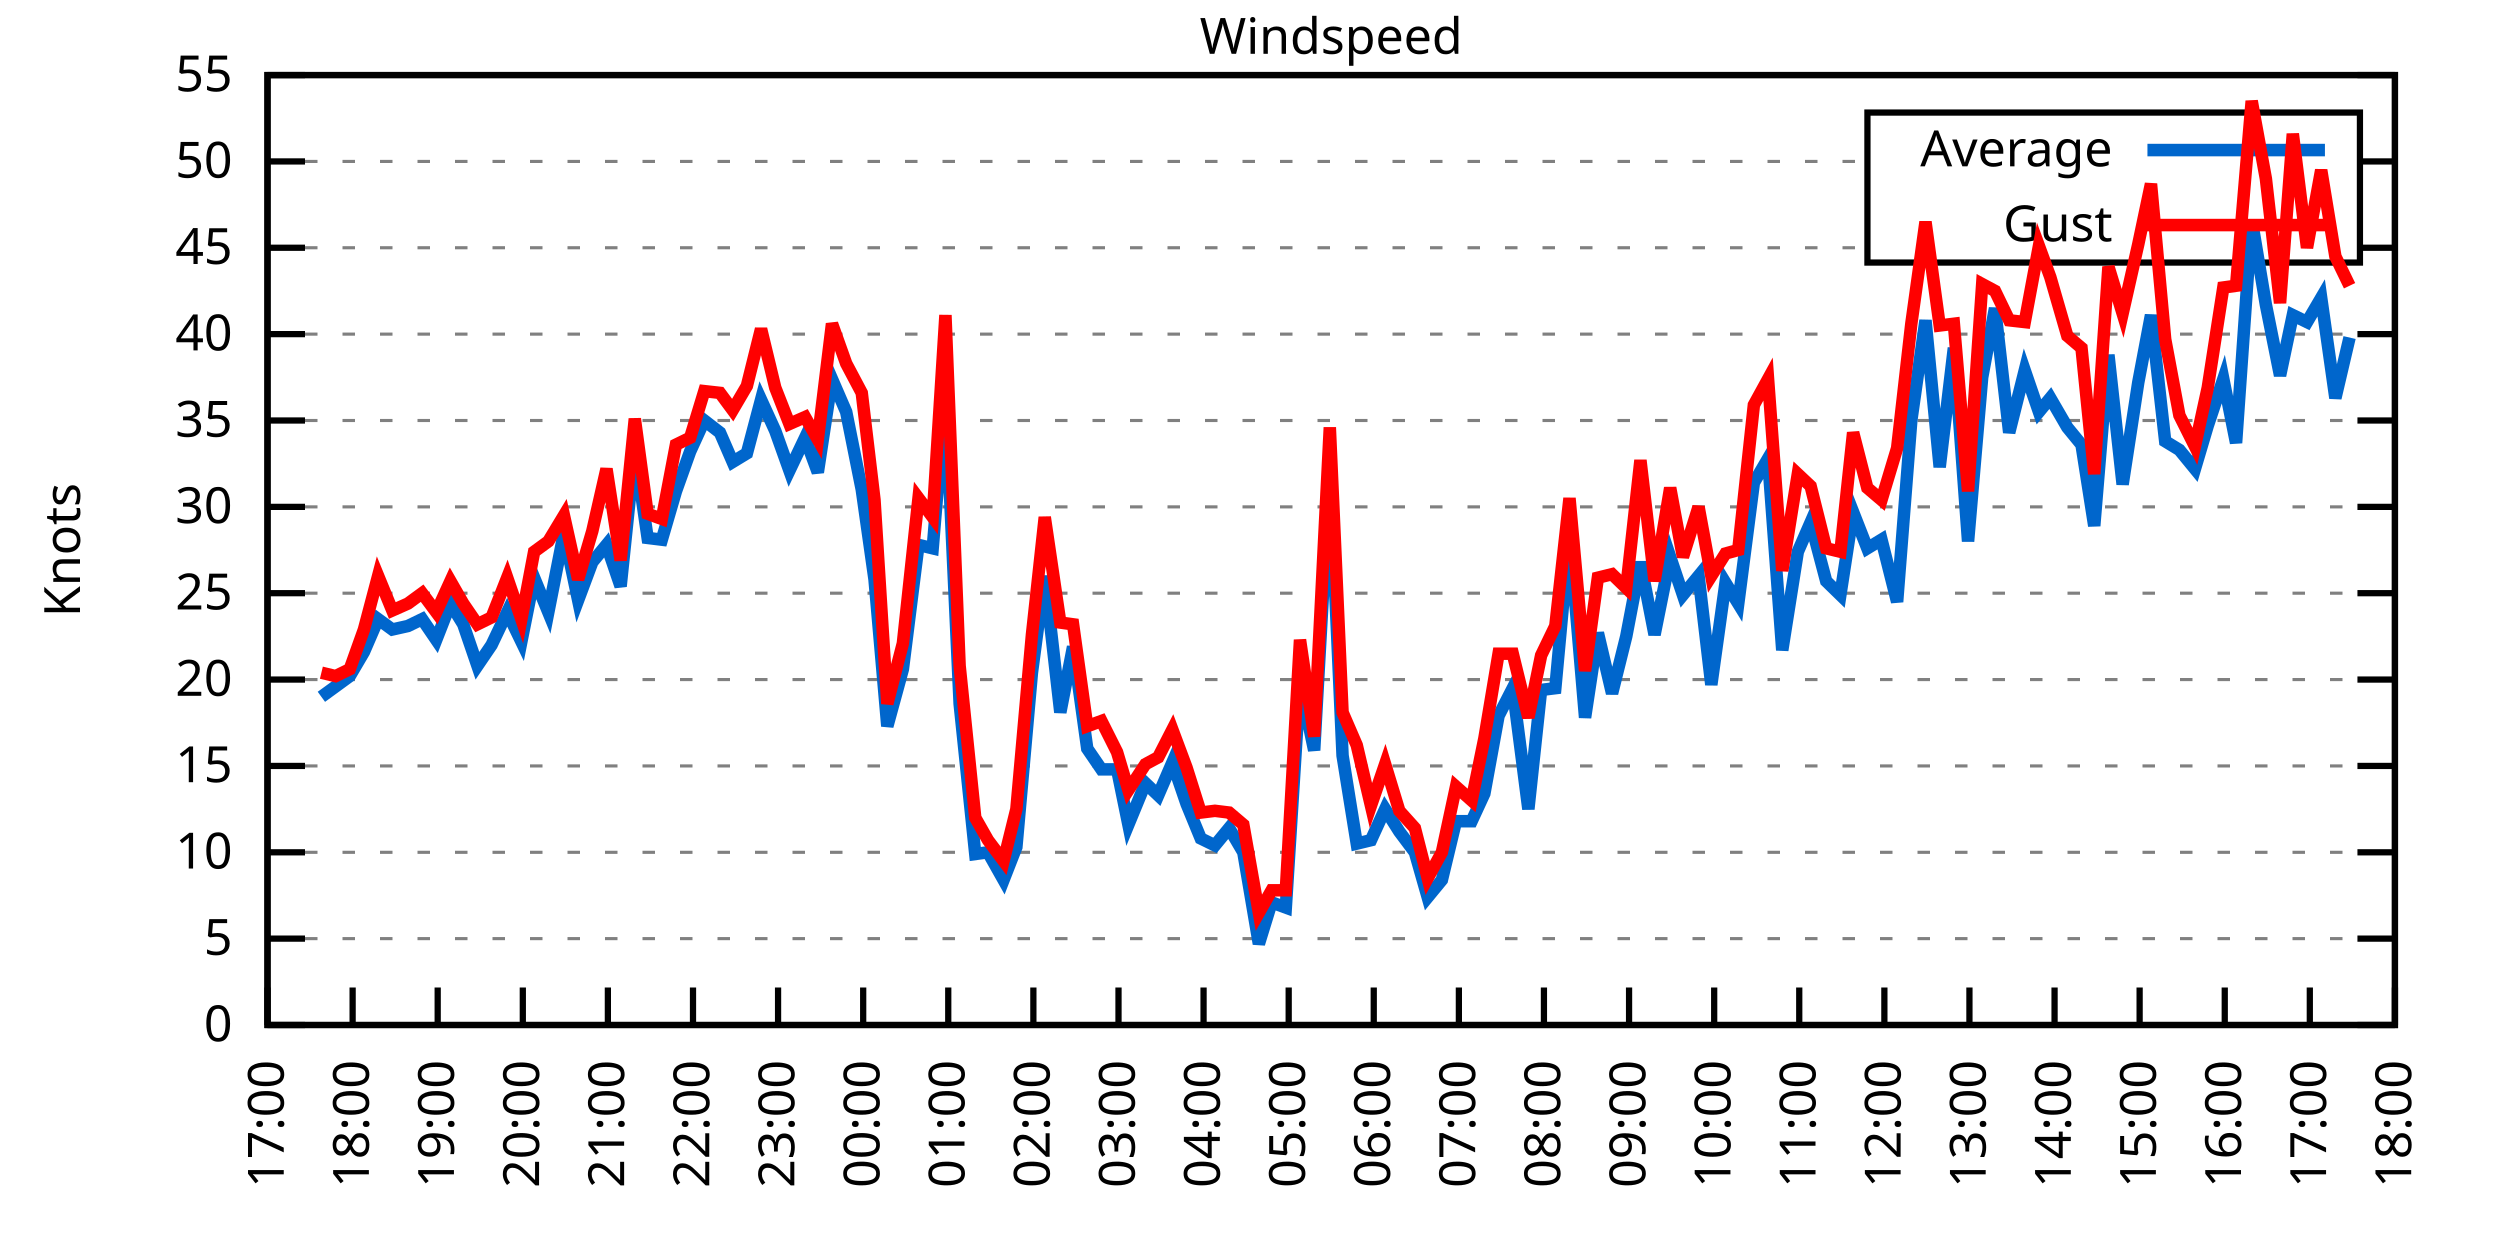
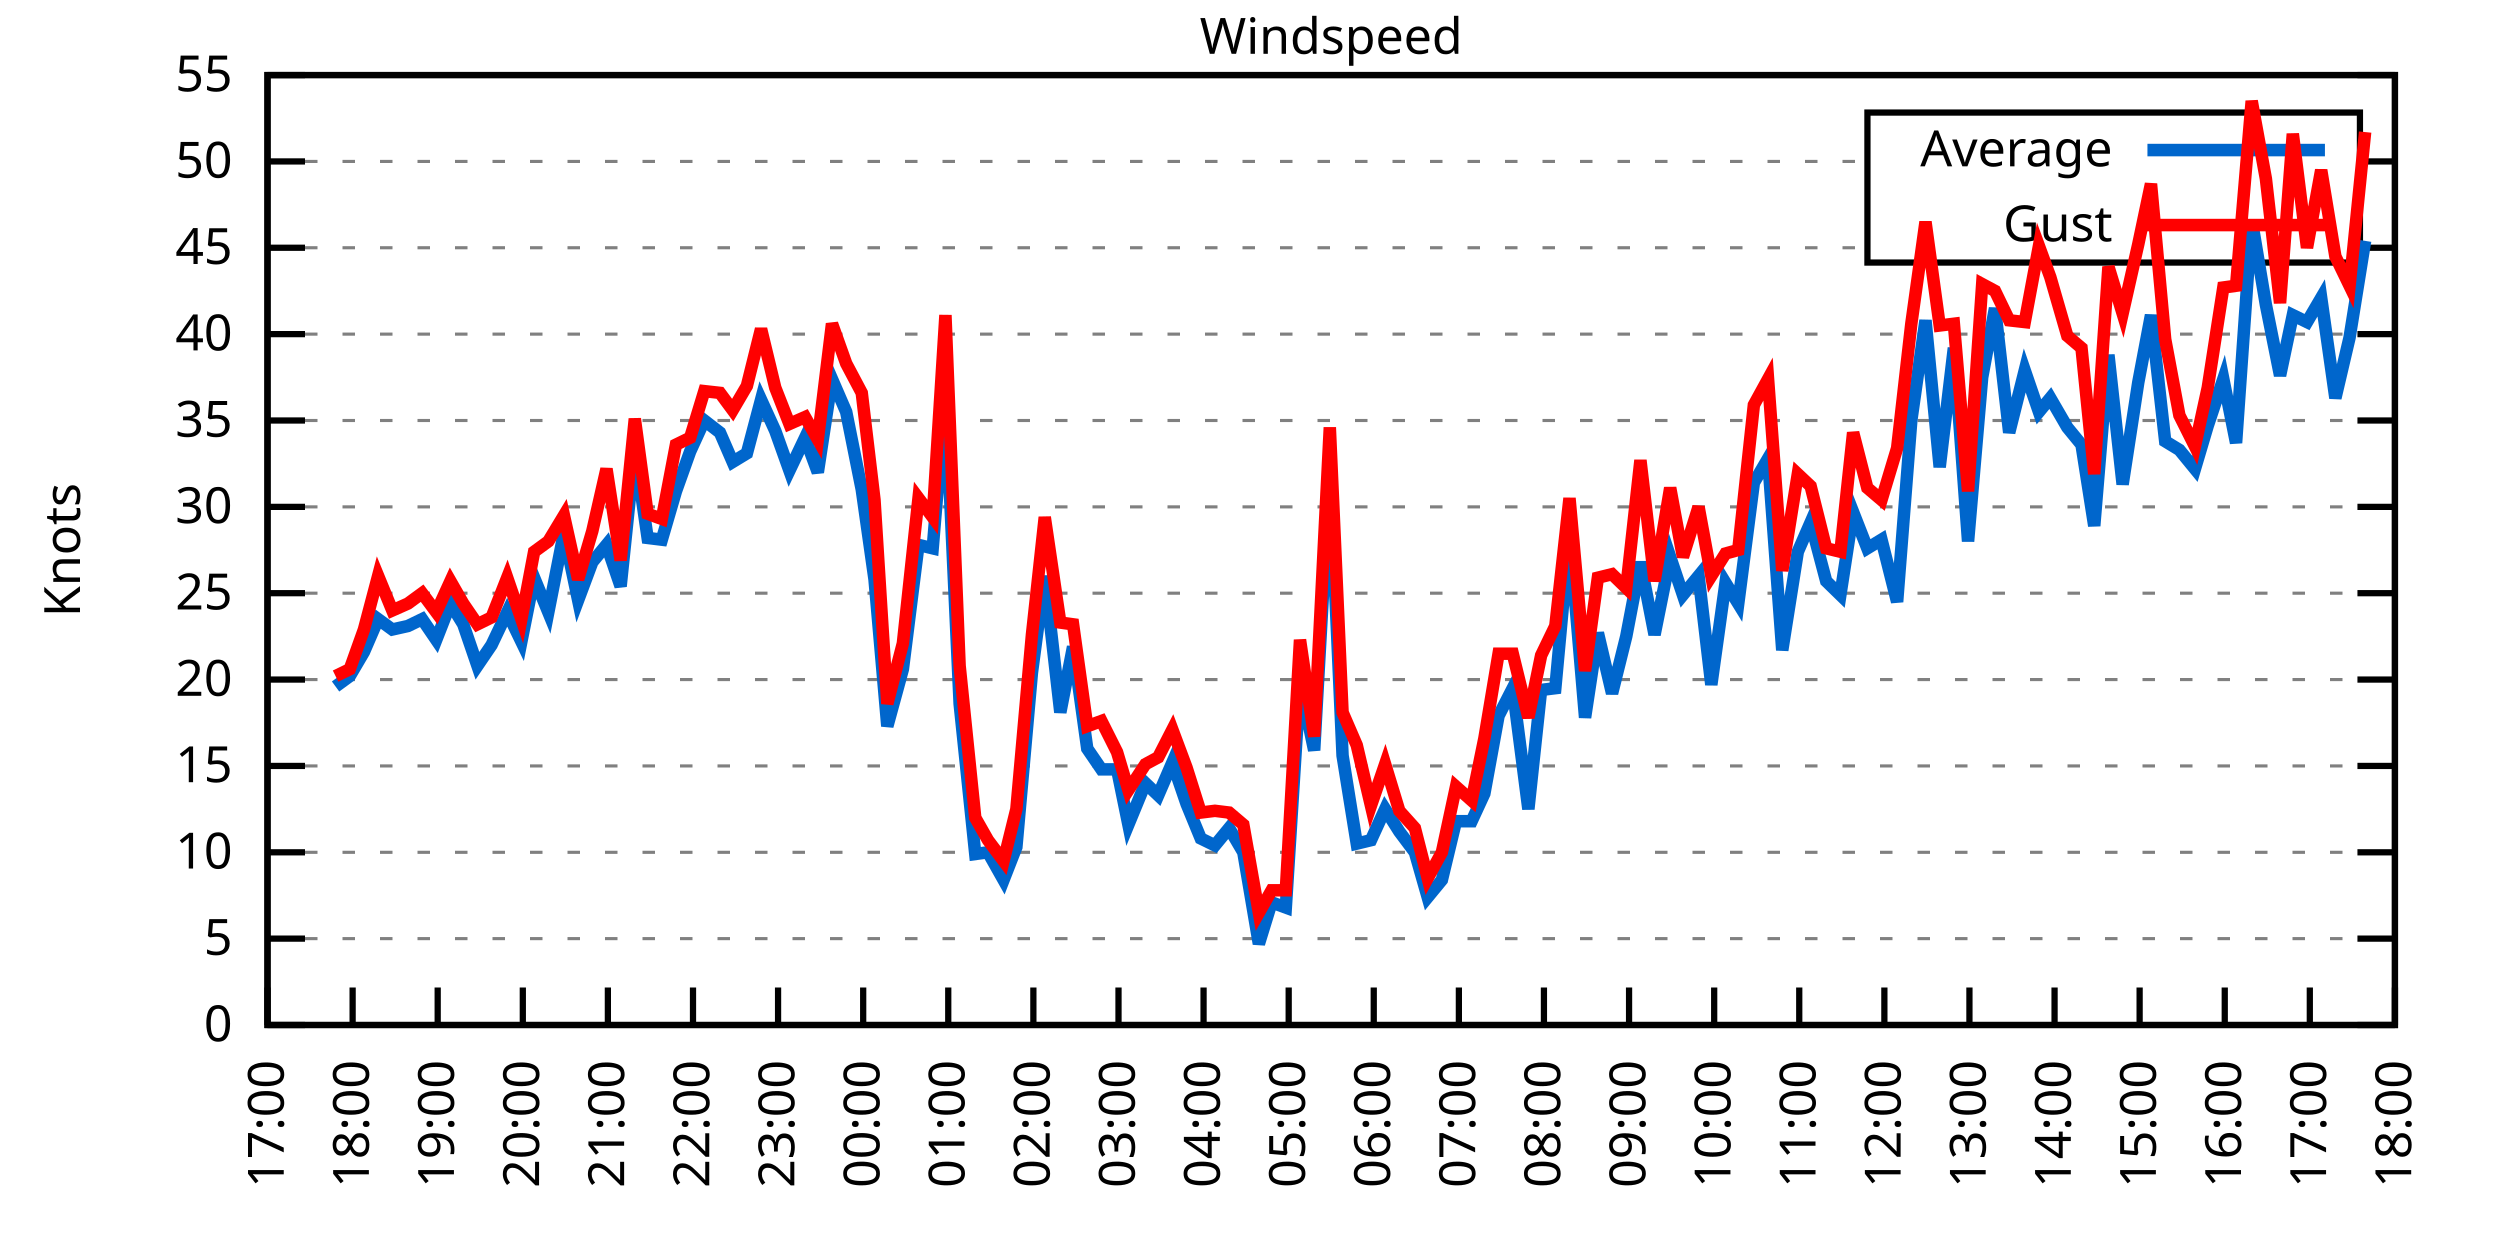
<svg xmlns="http://www.w3.org/2000/svg" xmlns:xlink="http://www.w3.org/1999/xlink" width="400" height="200" viewBox="0 0 400 200">
  <g id="gnuplot_canvas">
    <rect x="0" y="0" width="400" height="200" fill="none" />
    <defs>
      <circle id="gpDot" r="0.5" stroke-width="0.5" stroke="currentColor" />
      <path id="gpPt0" stroke-width="0.333" stroke="currentColor" d="M-1,0 h2 M0,-1 v2" />
      <path id="gpPt1" stroke-width="0.333" stroke="currentColor" d="M-1,-1 L1,1 M1,-1 L-1,1" />
      <path id="gpPt2" stroke-width="0.333" stroke="currentColor" d="M-1,0 L1,0 M0,-1 L0,1 M-1,-1 L1,1 M-1,1 L1,-1" />
      <rect id="gpPt3" stroke-width="0.333" stroke="currentColor" x="-1" y="-1" width="2" height="2" />
      <rect id="gpPt4" stroke-width="0.333" stroke="currentColor" fill="currentColor" x="-1" y="-1" width="2" height="2" />
      <circle id="gpPt5" stroke-width="0.333" stroke="currentColor" cx="0" cy="0" r="1" />
      <use xlink:href="#gpPt5" id="gpPt6" fill="currentColor" stroke="none" />
      <path id="gpPt7" stroke-width="0.333" stroke="currentColor" d="M0,-1.33 L-1.33,0.67 L1.33,0.67 z" />
      <use xlink:href="#gpPt7" id="gpPt8" fill="currentColor" stroke="none" />
      <use xlink:href="#gpPt7" id="gpPt9" stroke="currentColor" transform="rotate(180)" />
      <use xlink:href="#gpPt9" id="gpPt10" fill="currentColor" stroke="none" />
      <use xlink:href="#gpPt3" id="gpPt11" stroke="currentColor" transform="rotate(45)" />
      <use xlink:href="#gpPt11" id="gpPt12" fill="currentColor" stroke="none" />
      <path id="gpPt13" stroke-width="0.333" stroke="currentColor" d="M0,1.330 L1.265,0.411 L0.782,-1.067 L-0.782,-1.076 L-1.265,0.411 z" />
      <use xlink:href="#gpPt13" id="gpPt14" fill="currentColor" stroke="none" />
      <filter id="textbox" filterUnits="objectBoundingBox" x="0" y="0" height="1" width="1">
        <feFlood flood-color="white" flood-opacity="1" result="bgnd" />
        <feComposite in="SourceGraphic" in2="bgnd" operator="atop" />
      </filter>
      <filter id="greybox" filterUnits="objectBoundingBox" x="0" y="0" height="1" width="1">
        <feFlood flood-color="lightgrey" flood-opacity="1" result="grey" />
        <feComposite in="SourceGraphic" in2="grey" operator="atop" />
      </filter>
    </defs>
    <g fill="none" color="white" stroke="currentColor" stroke-width="1.00" stroke-linecap="butt" stroke-linejoin="miter">
</g>
    <g fill="none" color="black" stroke="currentColor" stroke-width="1.00" stroke-linecap="butt" stroke-linejoin="miter">
      <g stroke="none" shape-rendering="crispEdges">
        <polygon fill="rgb(255, 255, 255)" points="42.80,164.00 383.18,164.00 383.18,12.02 42.80,12.02 " />
      </g>
    </g>
    <g fill="none" color="black" stroke="currentColor" stroke-width="1.00" stroke-linecap="butt" stroke-linejoin="miter">
</g>
    <g fill="none" color="black" stroke="black" stroke-width="0.50" stroke-linecap="butt" stroke-linejoin="miter">
</g>
    <g fill="none" color="gray" stroke="currentColor" stroke-width="0.50" stroke-linecap="butt" stroke-linejoin="miter">
      <path stroke="gray" stroke-dasharray="2,4" class="gridline" d="M42.80,164.00 L383.19,164.00  " />
    </g>
    <g fill="none" color="gray" stroke="gray" stroke-width="1.00" stroke-linecap="butt" stroke-linejoin="miter">
</g>
    <g fill="none" color="black" stroke="currentColor" stroke-width="1.00" stroke-linecap="butt" stroke-linejoin="miter">
      <path stroke="black" d="M42.80,164.00 L48.80,164.00 M383.19,164.00 L377.19,164.00  " />
      <g transform="translate(37.20,166.60)" stroke="none" fill="black" font-family="Sans" font-size="8.00" text-anchor="end">
        <text>
          <tspan font-family="Sans"> 0</tspan>
        </text>
      </g>
    </g>
    <g fill="none" color="black" stroke="currentColor" stroke-width="1.00" stroke-linecap="butt" stroke-linejoin="miter">
</g>
    <g fill="none" color="black" stroke="black" stroke-width="0.50" stroke-linecap="butt" stroke-linejoin="miter">
</g>
    <g fill="none" color="gray" stroke="currentColor" stroke-width="0.50" stroke-linecap="butt" stroke-linejoin="miter">
      <path stroke="gray" stroke-dasharray="2,4" class="gridline" d="M42.80,150.18 L383.19,150.18  " />
    </g>
    <g fill="none" color="gray" stroke="gray" stroke-width="1.00" stroke-linecap="butt" stroke-linejoin="miter">
</g>
    <g fill="none" color="black" stroke="currentColor" stroke-width="1.00" stroke-linecap="butt" stroke-linejoin="miter">
      <path stroke="black" d="M42.80,150.18 L48.80,150.18 M383.19,150.18 L377.19,150.18  " />
      <g transform="translate(37.20,152.78)" stroke="none" fill="black" font-family="Sans" font-size="8.00" text-anchor="end">
        <text>
          <tspan font-family="Sans"> 5</tspan>
        </text>
      </g>
    </g>
    <g fill="none" color="black" stroke="currentColor" stroke-width="1.00" stroke-linecap="butt" stroke-linejoin="miter">
</g>
    <g fill="none" color="black" stroke="black" stroke-width="0.50" stroke-linecap="butt" stroke-linejoin="miter">
</g>
    <g fill="none" color="gray" stroke="currentColor" stroke-width="0.50" stroke-linecap="butt" stroke-linejoin="miter">
      <path stroke="gray" stroke-dasharray="2,4" class="gridline" d="M42.80,136.37 L383.19,136.37  " />
    </g>
    <g fill="none" color="gray" stroke="gray" stroke-width="1.00" stroke-linecap="butt" stroke-linejoin="miter">
</g>
    <g fill="none" color="black" stroke="currentColor" stroke-width="1.00" stroke-linecap="butt" stroke-linejoin="miter">
      <path stroke="black" d="M42.80,136.37 L48.80,136.37 M383.19,136.37 L377.19,136.37  " />
      <g transform="translate(37.20,138.97)" stroke="none" fill="black" font-family="Sans" font-size="8.00" text-anchor="end">
        <text>
          <tspan font-family="Sans"> 10</tspan>
        </text>
      </g>
    </g>
    <g fill="none" color="black" stroke="currentColor" stroke-width="1.00" stroke-linecap="butt" stroke-linejoin="miter">
</g>
    <g fill="none" color="black" stroke="black" stroke-width="0.50" stroke-linecap="butt" stroke-linejoin="miter">
</g>
    <g fill="none" color="gray" stroke="currentColor" stroke-width="0.50" stroke-linecap="butt" stroke-linejoin="miter">
      <path stroke="gray" stroke-dasharray="2,4" class="gridline" d="M42.80,122.55 L383.19,122.55  " />
    </g>
    <g fill="none" color="gray" stroke="gray" stroke-width="1.00" stroke-linecap="butt" stroke-linejoin="miter">
</g>
    <g fill="none" color="black" stroke="currentColor" stroke-width="1.00" stroke-linecap="butt" stroke-linejoin="miter">
      <path stroke="black" d="M42.80,122.55 L48.80,122.55 M383.19,122.55 L377.19,122.55  " />
      <g transform="translate(37.20,125.15)" stroke="none" fill="black" font-family="Sans" font-size="8.00" text-anchor="end">
        <text>
          <tspan font-family="Sans"> 15</tspan>
        </text>
      </g>
    </g>
    <g fill="none" color="black" stroke="currentColor" stroke-width="1.00" stroke-linecap="butt" stroke-linejoin="miter">
</g>
    <g fill="none" color="black" stroke="black" stroke-width="0.50" stroke-linecap="butt" stroke-linejoin="miter">
</g>
    <g fill="none" color="gray" stroke="currentColor" stroke-width="0.50" stroke-linecap="butt" stroke-linejoin="miter">
      <path stroke="gray" stroke-dasharray="2,4" class="gridline" d="M42.80,108.73 L383.19,108.73  " />
    </g>
    <g fill="none" color="gray" stroke="gray" stroke-width="1.00" stroke-linecap="butt" stroke-linejoin="miter">
</g>
    <g fill="none" color="black" stroke="currentColor" stroke-width="1.00" stroke-linecap="butt" stroke-linejoin="miter">
      <path stroke="black" d="M42.80,108.73 L48.80,108.73 M383.19,108.73 L377.19,108.73  " />
      <g transform="translate(37.20,111.33)" stroke="none" fill="black" font-family="Sans" font-size="8.00" text-anchor="end">
        <text>
          <tspan font-family="Sans"> 20</tspan>
        </text>
      </g>
    </g>
    <g fill="none" color="black" stroke="currentColor" stroke-width="1.00" stroke-linecap="butt" stroke-linejoin="miter">
</g>
    <g fill="none" color="black" stroke="black" stroke-width="0.50" stroke-linecap="butt" stroke-linejoin="miter">
</g>
    <g fill="none" color="gray" stroke="currentColor" stroke-width="0.50" stroke-linecap="butt" stroke-linejoin="miter">
      <path stroke="gray" stroke-dasharray="2,4" class="gridline" d="M42.80,94.91 L383.19,94.91  " />
    </g>
    <g fill="none" color="gray" stroke="gray" stroke-width="1.00" stroke-linecap="butt" stroke-linejoin="miter">
</g>
    <g fill="none" color="black" stroke="currentColor" stroke-width="1.00" stroke-linecap="butt" stroke-linejoin="miter">
      <path stroke="black" d="M42.80,94.91 L48.80,94.91 M383.19,94.91 L377.19,94.91  " />
      <g transform="translate(37.20,97.51)" stroke="none" fill="black" font-family="Sans" font-size="8.00" text-anchor="end">
        <text>
          <tspan font-family="Sans"> 25</tspan>
        </text>
      </g>
    </g>
    <g fill="none" color="black" stroke="currentColor" stroke-width="1.00" stroke-linecap="butt" stroke-linejoin="miter">
</g>
    <g fill="none" color="black" stroke="black" stroke-width="0.50" stroke-linecap="butt" stroke-linejoin="miter">
</g>
    <g fill="none" color="gray" stroke="currentColor" stroke-width="0.50" stroke-linecap="butt" stroke-linejoin="miter">
      <path stroke="gray" stroke-dasharray="2,4" class="gridline" d="M42.80,81.10 L383.19,81.10  " />
    </g>
    <g fill="none" color="gray" stroke="gray" stroke-width="1.00" stroke-linecap="butt" stroke-linejoin="miter">
</g>
    <g fill="none" color="black" stroke="currentColor" stroke-width="1.00" stroke-linecap="butt" stroke-linejoin="miter">
      <path stroke="black" d="M42.80,81.10 L48.80,81.10 M383.19,81.10 L377.19,81.10  " />
      <g transform="translate(37.20,83.70)" stroke="none" fill="black" font-family="Sans" font-size="8.00" text-anchor="end">
        <text>
          <tspan font-family="Sans"> 30</tspan>
        </text>
      </g>
    </g>
    <g fill="none" color="black" stroke="currentColor" stroke-width="1.00" stroke-linecap="butt" stroke-linejoin="miter">
</g>
    <g fill="none" color="black" stroke="black" stroke-width="0.50" stroke-linecap="butt" stroke-linejoin="miter">
</g>
    <g fill="none" color="gray" stroke="currentColor" stroke-width="0.50" stroke-linecap="butt" stroke-linejoin="miter">
      <path stroke="gray" stroke-dasharray="2,4" class="gridline" d="M42.80,67.28 L383.19,67.28  " />
    </g>
    <g fill="none" color="gray" stroke="gray" stroke-width="1.00" stroke-linecap="butt" stroke-linejoin="miter">
</g>
    <g fill="none" color="black" stroke="currentColor" stroke-width="1.00" stroke-linecap="butt" stroke-linejoin="miter">
      <path stroke="black" d="M42.80,67.28 L48.80,67.28 M383.19,67.28 L377.19,67.28  " />
      <g transform="translate(37.20,69.88)" stroke="none" fill="black" font-family="Sans" font-size="8.00" text-anchor="end">
        <text>
          <tspan font-family="Sans"> 35</tspan>
        </text>
      </g>
    </g>
    <g fill="none" color="black" stroke="currentColor" stroke-width="1.00" stroke-linecap="butt" stroke-linejoin="miter">
</g>
    <g fill="none" color="black" stroke="black" stroke-width="0.50" stroke-linecap="butt" stroke-linejoin="miter">
</g>
    <g fill="none" color="gray" stroke="currentColor" stroke-width="0.50" stroke-linecap="butt" stroke-linejoin="miter">
      <path stroke="gray" stroke-dasharray="2,4" class="gridline" d="M42.80,53.46 L383.19,53.46  " />
    </g>
    <g fill="none" color="gray" stroke="gray" stroke-width="1.00" stroke-linecap="butt" stroke-linejoin="miter">
</g>
    <g fill="none" color="black" stroke="currentColor" stroke-width="1.00" stroke-linecap="butt" stroke-linejoin="miter">
      <path stroke="black" d="M42.80,53.46 L48.80,53.46 M383.19,53.46 L377.19,53.46  " />
      <g transform="translate(37.20,56.06)" stroke="none" fill="black" font-family="Sans" font-size="8.00" text-anchor="end">
        <text>
          <tspan font-family="Sans"> 40</tspan>
        </text>
      </g>
    </g>
    <g fill="none" color="black" stroke="currentColor" stroke-width="1.00" stroke-linecap="butt" stroke-linejoin="miter">
</g>
    <g fill="none" color="black" stroke="black" stroke-width="0.50" stroke-linecap="butt" stroke-linejoin="miter">
</g>
    <g fill="none" color="gray" stroke="currentColor" stroke-width="0.50" stroke-linecap="butt" stroke-linejoin="miter">
      <path stroke="gray" stroke-dasharray="2,4" class="gridline" d="M42.80,39.64 L298.79,39.64 M377.59,39.64 L383.19,39.64  " />
    </g>
    <g fill="none" color="gray" stroke="gray" stroke-width="1.00" stroke-linecap="butt" stroke-linejoin="miter">
</g>
    <g fill="none" color="black" stroke="currentColor" stroke-width="1.00" stroke-linecap="butt" stroke-linejoin="miter">
      <path stroke="black" d="M42.80,39.64 L48.80,39.64 M383.19,39.64 L377.19,39.64  " />
      <g transform="translate(37.20,42.24)" stroke="none" fill="black" font-family="Sans" font-size="8.00" text-anchor="end">
        <text>
          <tspan font-family="Sans"> 45</tspan>
        </text>
      </g>
    </g>
    <g fill="none" color="black" stroke="currentColor" stroke-width="1.00" stroke-linecap="butt" stroke-linejoin="miter">
</g>
    <g fill="none" color="black" stroke="black" stroke-width="0.50" stroke-linecap="butt" stroke-linejoin="miter">
</g>
    <g fill="none" color="gray" stroke="currentColor" stroke-width="0.50" stroke-linecap="butt" stroke-linejoin="miter">
      <path stroke="gray" stroke-dasharray="2,4" class="gridline" d="M42.80,25.83 L298.79,25.83 M377.59,25.83 L383.19,25.83  " />
    </g>
    <g fill="none" color="gray" stroke="gray" stroke-width="1.00" stroke-linecap="butt" stroke-linejoin="miter">
</g>
    <g fill="none" color="black" stroke="currentColor" stroke-width="1.00" stroke-linecap="butt" stroke-linejoin="miter">
      <path stroke="black" d="M42.80,25.83 L48.80,25.83 M383.19,25.83 L377.19,25.83  " />
      <g transform="translate(37.20,28.43)" stroke="none" fill="black" font-family="Sans" font-size="8.00" text-anchor="end">
        <text>
          <tspan font-family="Sans"> 50</tspan>
        </text>
      </g>
    </g>
    <g fill="none" color="black" stroke="currentColor" stroke-width="1.00" stroke-linecap="butt" stroke-linejoin="miter">
</g>
    <g fill="none" color="black" stroke="black" stroke-width="0.50" stroke-linecap="butt" stroke-linejoin="miter">
</g>
    <g fill="none" color="gray" stroke="currentColor" stroke-width="0.50" stroke-linecap="butt" stroke-linejoin="miter">
      <path stroke="gray" stroke-dasharray="2,4" class="gridline" d="M42.80,12.01 L383.19,12.01  " />
    </g>
    <g fill="none" color="gray" stroke="gray" stroke-width="1.00" stroke-linecap="butt" stroke-linejoin="miter">
</g>
    <g fill="none" color="black" stroke="currentColor" stroke-width="1.00" stroke-linecap="butt" stroke-linejoin="miter">
      <path stroke="black" d="M42.80,12.01 L48.80,12.01 M383.19,12.01 L377.19,12.01  " />
      <g transform="translate(37.20,14.61)" stroke="none" fill="black" font-family="Sans" font-size="8.00" text-anchor="end">
        <text>
          <tspan font-family="Sans"> 55</tspan>
        </text>
      </g>
    </g>
    <g fill="none" color="black" stroke="currentColor" stroke-width="1.00" stroke-linecap="butt" stroke-linejoin="miter">
      <path stroke="black" d="M42.80,164.00 L42.80,158.00  " />
      <g transform="translate(45.40,169.60) rotate(270.00)" stroke="none" fill="black" font-family="Sans" font-size="8.00" text-anchor="end">
        <text>
          <tspan font-family="Sans">17:00</tspan>
        </text>
      </g>
    </g>
    <g fill="none" color="black" stroke="currentColor" stroke-width="1.00" stroke-linecap="butt" stroke-linejoin="miter">
      <path stroke="black" d="M56.42,164.00 L56.42,158.00  " />
      <g transform="translate(59.02,169.60) rotate(270.00)" stroke="none" fill="black" font-family="Sans" font-size="8.00" text-anchor="end">
        <text>
          <tspan font-family="Sans">18:00</tspan>
        </text>
      </g>
    </g>
    <g fill="none" color="black" stroke="currentColor" stroke-width="1.00" stroke-linecap="butt" stroke-linejoin="miter">
      <path stroke="black" d="M70.03,164.00 L70.03,158.00  " />
      <g transform="translate(72.63,169.60) rotate(270.00)" stroke="none" fill="black" font-family="Sans" font-size="8.00" text-anchor="end">
        <text>
          <tspan font-family="Sans">19:00</tspan>
        </text>
      </g>
    </g>
    <g fill="none" color="black" stroke="currentColor" stroke-width="1.00" stroke-linecap="butt" stroke-linejoin="miter">
      <path stroke="black" d="M83.65,164.00 L83.65,158.00  " />
      <g transform="translate(86.25,169.60) rotate(270.00)" stroke="none" fill="black" font-family="Sans" font-size="8.00" text-anchor="end">
        <text>
          <tspan font-family="Sans">20:00</tspan>
        </text>
      </g>
    </g>
    <g fill="none" color="black" stroke="currentColor" stroke-width="1.00" stroke-linecap="butt" stroke-linejoin="miter">
      <path stroke="black" d="M97.26,164.00 L97.26,158.00  " />
      <g transform="translate(99.86,169.60) rotate(270.00)" stroke="none" fill="black" font-family="Sans" font-size="8.00" text-anchor="end">
        <text>
          <tspan font-family="Sans">21:00</tspan>
        </text>
      </g>
    </g>
    <g fill="none" color="black" stroke="currentColor" stroke-width="1.00" stroke-linecap="butt" stroke-linejoin="miter">
      <path stroke="black" d="M110.88,164.00 L110.88,158.00  " />
      <g transform="translate(113.48,169.60) rotate(270.00)" stroke="none" fill="black" font-family="Sans" font-size="8.00" text-anchor="end">
        <text>
          <tspan font-family="Sans">22:00</tspan>
        </text>
      </g>
    </g>
    <g fill="none" color="black" stroke="currentColor" stroke-width="1.00" stroke-linecap="butt" stroke-linejoin="miter">
      <path stroke="black" d="M124.49,164.00 L124.49,158.00  " />
      <g transform="translate(127.09,169.60) rotate(270.00)" stroke="none" fill="black" font-family="Sans" font-size="8.00" text-anchor="end">
        <text>
          <tspan font-family="Sans">23:00</tspan>
        </text>
      </g>
    </g>
    <g fill="none" color="black" stroke="currentColor" stroke-width="1.00" stroke-linecap="butt" stroke-linejoin="miter">
      <path stroke="black" d="M138.11,164.00 L138.11,158.00  " />
      <g transform="translate(140.71,169.60) rotate(270.00)" stroke="none" fill="black" font-family="Sans" font-size="8.00" text-anchor="end">
        <text>
          <tspan font-family="Sans">00:00</tspan>
        </text>
      </g>
    </g>
    <g fill="none" color="black" stroke="currentColor" stroke-width="1.00" stroke-linecap="butt" stroke-linejoin="miter">
      <path stroke="black" d="M151.72,164.00 L151.72,158.00  " />
      <g transform="translate(154.32,169.60) rotate(270.00)" stroke="none" fill="black" font-family="Sans" font-size="8.00" text-anchor="end">
        <text>
          <tspan font-family="Sans">01:00</tspan>
        </text>
      </g>
    </g>
    <g fill="none" color="black" stroke="currentColor" stroke-width="1.00" stroke-linecap="butt" stroke-linejoin="miter">
      <path stroke="black" d="M165.34,164.00 L165.34,158.00  " />
      <g transform="translate(167.94,169.60) rotate(270.00)" stroke="none" fill="black" font-family="Sans" font-size="8.00" text-anchor="end">
        <text>
          <tspan font-family="Sans">02:00</tspan>
        </text>
      </g>
    </g>
    <g fill="none" color="black" stroke="currentColor" stroke-width="1.00" stroke-linecap="butt" stroke-linejoin="miter">
      <path stroke="black" d="M178.96,164.00 L178.96,158.00  " />
      <g transform="translate(181.56,169.60) rotate(270.00)" stroke="none" fill="black" font-family="Sans" font-size="8.00" text-anchor="end">
        <text>
          <tspan font-family="Sans">03:00</tspan>
        </text>
      </g>
    </g>
    <g fill="none" color="black" stroke="currentColor" stroke-width="1.00" stroke-linecap="butt" stroke-linejoin="miter">
      <path stroke="black" d="M192.57,164.00 L192.57,158.00  " />
      <g transform="translate(195.17,169.60) rotate(270.00)" stroke="none" fill="black" font-family="Sans" font-size="8.00" text-anchor="end">
        <text>
          <tspan font-family="Sans">04:00</tspan>
        </text>
      </g>
    </g>
    <g fill="none" color="black" stroke="currentColor" stroke-width="1.00" stroke-linecap="butt" stroke-linejoin="miter">
      <path stroke="black" d="M206.19,164.00 L206.19,158.00  " />
      <g transform="translate(208.79,169.60) rotate(270.00)" stroke="none" fill="black" font-family="Sans" font-size="8.00" text-anchor="end">
        <text>
          <tspan font-family="Sans">05:00</tspan>
        </text>
      </g>
    </g>
    <g fill="none" color="black" stroke="currentColor" stroke-width="1.00" stroke-linecap="butt" stroke-linejoin="miter">
      <path stroke="black" d="M219.80,164.00 L219.80,158.00  " />
      <g transform="translate(222.40,169.60) rotate(270.00)" stroke="none" fill="black" font-family="Sans" font-size="8.00" text-anchor="end">
        <text>
          <tspan font-family="Sans">06:00</tspan>
        </text>
      </g>
    </g>
    <g fill="none" color="black" stroke="currentColor" stroke-width="1.00" stroke-linecap="butt" stroke-linejoin="miter">
      <path stroke="black" d="M233.42,164.00 L233.42,158.00  " />
      <g transform="translate(236.02,169.60) rotate(270.00)" stroke="none" fill="black" font-family="Sans" font-size="8.00" text-anchor="end">
        <text>
          <tspan font-family="Sans">07:00</tspan>
        </text>
      </g>
    </g>
    <g fill="none" color="black" stroke="currentColor" stroke-width="1.00" stroke-linecap="butt" stroke-linejoin="miter">
      <path stroke="black" d="M247.03,164.00 L247.03,158.00  " />
      <g transform="translate(249.63,169.60) rotate(270.00)" stroke="none" fill="black" font-family="Sans" font-size="8.00" text-anchor="end">
        <text>
          <tspan font-family="Sans">08:00</tspan>
        </text>
      </g>
    </g>
    <g fill="none" color="black" stroke="currentColor" stroke-width="1.00" stroke-linecap="butt" stroke-linejoin="miter">
      <path stroke="black" d="M260.65,164.00 L260.65,158.00  " />
      <g transform="translate(263.25,169.60) rotate(270.00)" stroke="none" fill="black" font-family="Sans" font-size="8.00" text-anchor="end">
        <text>
          <tspan font-family="Sans">09:00</tspan>
        </text>
      </g>
    </g>
    <g fill="none" color="black" stroke="currentColor" stroke-width="1.00" stroke-linecap="butt" stroke-linejoin="miter">
      <path stroke="black" d="M274.27,164.00 L274.27,158.00  " />
      <g transform="translate(276.87,169.60) rotate(270.00)" stroke="none" fill="black" font-family="Sans" font-size="8.00" text-anchor="end">
        <text>
          <tspan font-family="Sans">10:00</tspan>
        </text>
      </g>
    </g>
    <g fill="none" color="black" stroke="currentColor" stroke-width="1.00" stroke-linecap="butt" stroke-linejoin="miter">
      <path stroke="black" d="M287.88,164.00 L287.88,158.00  " />
      <g transform="translate(290.48,169.60) rotate(270.00)" stroke="none" fill="black" font-family="Sans" font-size="8.00" text-anchor="end">
        <text>
          <tspan font-family="Sans">11:00</tspan>
        </text>
      </g>
    </g>
    <g fill="none" color="black" stroke="currentColor" stroke-width="1.00" stroke-linecap="butt" stroke-linejoin="miter">
      <path stroke="black" d="M301.50,164.00 L301.50,158.00  " />
      <g transform="translate(304.10,169.60) rotate(270.00)" stroke="none" fill="black" font-family="Sans" font-size="8.00" text-anchor="end">
        <text>
          <tspan font-family="Sans">12:00</tspan>
        </text>
      </g>
    </g>
    <g fill="none" color="black" stroke="currentColor" stroke-width="1.00" stroke-linecap="butt" stroke-linejoin="miter">
      <path stroke="black" d="M315.11,164.00 L315.11,158.00  " />
      <g transform="translate(317.71,169.60) rotate(270.00)" stroke="none" fill="black" font-family="Sans" font-size="8.00" text-anchor="end">
        <text>
          <tspan font-family="Sans">13:00</tspan>
        </text>
      </g>
    </g>
    <g fill="none" color="black" stroke="currentColor" stroke-width="1.00" stroke-linecap="butt" stroke-linejoin="miter">
      <path stroke="black" d="M328.73,164.00 L328.73,158.00  " />
      <g transform="translate(331.33,169.60) rotate(270.00)" stroke="none" fill="black" font-family="Sans" font-size="8.00" text-anchor="end">
        <text>
          <tspan font-family="Sans">14:00</tspan>
        </text>
      </g>
    </g>
    <g fill="none" color="black" stroke="currentColor" stroke-width="1.00" stroke-linecap="butt" stroke-linejoin="miter">
      <path stroke="black" d="M342.34,164.00 L342.34,158.00  " />
      <g transform="translate(344.94,169.60) rotate(270.00)" stroke="none" fill="black" font-family="Sans" font-size="8.00" text-anchor="end">
        <text>
          <tspan font-family="Sans">15:00</tspan>
        </text>
      </g>
    </g>
    <g fill="none" color="black" stroke="currentColor" stroke-width="1.00" stroke-linecap="butt" stroke-linejoin="miter">
      <path stroke="black" d="M355.96,164.00 L355.96,158.00  " />
      <g transform="translate(358.56,169.60) rotate(270.00)" stroke="none" fill="black" font-family="Sans" font-size="8.00" text-anchor="end">
        <text>
          <tspan font-family="Sans">16:00</tspan>
        </text>
      </g>
    </g>
    <g fill="none" color="black" stroke="currentColor" stroke-width="1.00" stroke-linecap="butt" stroke-linejoin="miter">
      <path stroke="black" d="M369.57,164.00 L369.57,158.00  " />
      <g transform="translate(372.17,169.60) rotate(270.00)" stroke="none" fill="black" font-family="Sans" font-size="8.00" text-anchor="end">
        <text>
          <tspan font-family="Sans">17:00</tspan>
        </text>
      </g>
    </g>
    <g fill="none" color="black" stroke="currentColor" stroke-width="1.00" stroke-linecap="butt" stroke-linejoin="miter">
      <path stroke="black" d="M383.19,164.00 L383.19,158.00  " />
      <g transform="translate(385.79,169.60) rotate(270.00)" stroke="none" fill="black" font-family="Sans" font-size="8.00" text-anchor="end">
        <text>
          <tspan font-family="Sans">18:00</tspan>
        </text>
      </g>
    </g>
    <g fill="none" color="black" stroke="currentColor" stroke-width="1.00" stroke-linecap="butt" stroke-linejoin="miter">
</g>
    <g fill="none" color="black" stroke="currentColor" stroke-width="1.00" stroke-linecap="butt" stroke-linejoin="miter">
      <path stroke="black" d="M42.80,12.01 L42.80,164.00 L383.19,164.00 L383.19,12.01 L42.80,12.01 Z  " />
    </g>
    <g fill="none" color="black" stroke="currentColor" stroke-width="1.00" stroke-linecap="butt" stroke-linejoin="miter">
</g>
    <g fill="none" color="black" stroke="currentColor" stroke-width="1.00" stroke-linecap="butt" stroke-linejoin="miter">
      <path stroke="black" d="M298.79,42.01 L298.79,18.01 L377.59,18.01 L377.59,42.01 L298.79,42.01 Z  " />
    </g>
    <g id="Windspeed_plot_1">
      <g fill="none" color="white" stroke="black" stroke-width="2.00" stroke-linecap="butt" stroke-linejoin="miter">
</g>
      <g fill="none" color="black" stroke="currentColor" stroke-width="2.00" stroke-linecap="butt" stroke-linejoin="miter">
        <g transform="translate(337.99,26.61)" stroke="none" fill="black" font-family="Sans" font-size="8.00" text-anchor="end">
          <text>
            <tspan font-family="Sans">Average</tspan>
          </text>
        </g>
      </g>
      <g fill="none" color="black" stroke="currentColor" stroke-width="2.00" stroke-linecap="butt" stroke-linejoin="miter">
-         <path stroke="rgb(  0, 102, 204)" d="M343.59,24.01 L371.99,24.01 M51.42,111.49 L53.69,109.84 L55.96,108.18 L58.23,104.31 L60.50,99.06 L62.77,100.72   L65.27,100.16 L67.54,99.06 L69.80,102.37 L72.07,96.57 L74.12,99.89 L76.39,106.52 L78.65,103.20 L81.15,97.95   L83.42,102.65 L85.46,92.43 L87.73,97.95 L90.23,85.24 L92.50,96.02 L94.77,89.94 L97.04,87.18 L99.30,93.81   L101.57,71.98 L103.62,86.07 L105.89,86.35 L108.15,78.61 L110.42,72.25 L112.69,67.28 L115.19,69.21 L117.23,73.91   L119.50,72.53 L121.77,63.96 L124.04,68.94 L126.31,75.29 L128.81,70.04 L130.85,75.57 L133.12,60.65 L135.39,65.90   L137.88,78.33 L139.92,92.70 L141.97,116.19 L144.46,107.07 L146.96,87.18 L149.23,87.73 L151.27,63.41 L153.54,112.60   L156.04,136.64 L158.08,136.37 L160.57,140.79 L162.62,135.54 L165.11,107.63 L167.16,92.15 L169.65,113.98 L171.69,103.48   L173.96,119.78 L176.23,123.10 L178.73,123.10 L180.54,131.94 L183.27,125.31 L185.31,127.25 L187.58,122.00 L189.85,128.63   L192.12,134.15 L194.39,135.26 L196.66,132.50 L198.93,136.37 L201.42,151.01 L203.46,144.38 L205.73,145.21 L208.00,109.28   L210.27,120.06 L212.77,75.57 L214.81,120.89 L217.08,134.98 L219.35,134.43 L221.62,129.46 L223.89,133.05 L226.38,136.37   L228.43,143.55 L230.70,140.79 L232.96,131.39 L235.46,131.39 L237.50,126.97 L239.77,114.53 L242.04,110.11 L244.54,129.46   L246.58,110.39 L248.85,110.11 L251.12,85.52 L253.61,114.81 L255.66,101.27 L257.93,110.94 L260.20,101.82 L262.47,89.94   L264.73,101.55 L267.23,89.11 L269.27,95.19 L271.77,92.15 L273.81,109.56 L276.08,93.26 L278.12,96.57 L280.62,77.23   L282.89,73.36 L285.16,104.03 L287.65,88.28 L289.70,83.58 L292.19,92.98 L294.46,95.19 L296.50,81.93 L298.77,87.73   L301.04,86.35 L303.54,96.30 L305.81,67.28 L308.08,51.25 L310.35,74.74 L312.62,55.67 L314.89,86.62 L317.15,60.37   L319.20,49.32 L321.47,69.21 L323.96,59.27 L326.23,65.90 L328.05,63.69 L330.77,68.38 L333.04,71.15 L335.08,84.14   L337.35,56.78 L339.62,77.50 L342.12,61.20 L344.16,50.42 L346.43,70.60 L348.70,71.98 L351.19,75.02 L353.24,68.11   L355.73,60.65 L357.77,70.87 L360.27,35.22 L362.54,48.76 L364.81,60.09 L366.85,50.42 L369.12,51.53 L371.39,47.66   L373.66,63.69 L375.93,54.01  " />
+         <path stroke="rgb(  0, 102, 204)" d="M343.59,24.01 L371.99,24.01 M53.69,109.84 L55.96,108.18 L58.23,104.31 L60.50,99.06 L62.77,100.72 L65.27,100.16   L67.54,99.06 L69.80,102.37 L72.07,96.57 L74.12,99.89 L76.39,106.52 L78.65,103.20 L81.15,97.95 L83.42,102.65   L85.46,92.43 L87.73,97.95 L90.23,85.24 L92.50,96.02 L94.77,89.94 L97.04,87.18 L99.30,93.81 L101.57,71.98   L103.62,86.07 L105.89,86.35 L108.15,78.61 L110.42,72.25 L112.69,67.28 L115.19,69.21 L117.23,73.91 L119.50,72.53   L121.77,63.96 L124.04,68.94 L126.31,75.29 L128.81,70.04 L130.85,75.57 L133.12,60.65 L135.39,65.90 L137.88,78.33   L139.92,92.70 L141.97,116.19 L144.46,107.07 L146.96,87.18 L149.23,87.73 L151.27,63.41 L153.54,112.60 L156.04,136.64   L158.08,136.37 L160.57,140.79 L162.62,135.54 L165.11,107.63 L167.16,92.15 L169.65,113.98 L171.69,103.48 L173.96,119.78   L176.23,123.10 L178.73,123.10 L180.54,131.94 L183.27,125.31 L185.31,127.25 L187.58,122.00 L189.85,128.63 L192.12,134.15   L194.39,135.26 L196.66,132.50 L198.93,136.37 L201.42,151.01 L203.46,144.38 L205.73,145.21 L208.00,109.28 L210.27,120.06   L212.77,75.57 L214.81,120.89 L217.08,134.98 L219.35,134.43 L221.62,129.46 L223.89,133.05 L226.38,136.37 L228.43,143.55   L230.70,140.79 L232.96,131.39 L235.46,131.39 L237.50,126.97 L239.77,114.53 L242.04,110.11 L244.54,129.46 L246.58,110.39   L248.85,110.11 L251.12,85.52 L253.61,114.81 L255.66,101.27 L257.93,110.94 L260.20,101.82 L262.47,89.94 L264.73,101.55   L267.23,89.11 L269.27,95.19 L271.77,92.15 L273.81,109.56 L276.08,93.26 L278.12,96.57 L280.62,77.23 L282.89,73.36   L285.16,104.03 L287.65,88.28 L289.70,83.58 L292.19,92.98 L294.46,95.19 L296.50,81.93 L298.77,87.73 L301.04,86.35   L303.54,96.30 L305.81,67.28 L308.08,51.25 L310.35,74.74 L312.62,55.67 L314.89,86.62 L317.15,60.37 L319.20,49.32   L321.47,69.21 L323.96,59.27 L326.23,65.90 L328.05,63.69 L330.77,68.38 L333.04,71.15 L335.08,84.14 L337.35,56.78   L339.62,77.50 L342.12,61.20 L344.16,50.42 L346.43,70.60 L348.70,71.98 L351.19,75.02 L353.24,68.11 L355.73,60.65   L357.77,70.87 L360.27,35.22 L362.54,48.76 L364.81,60.09 L366.85,50.42 L369.12,51.53 L371.39,47.66 L373.66,63.69   L375.93,54.01 L378.42,38.54  " />
      </g>
    </g>
    <g id="Windspeed_plot_2">
      <g fill="none" color="black" stroke="currentColor" stroke-width="2.00" stroke-linecap="butt" stroke-linejoin="miter">
        <g transform="translate(337.99,38.61)" stroke="none" fill="black" font-family="Sans" font-size="8.00" text-anchor="end">
          <text>
            <tspan font-family="Sans">Gust</tspan>
          </text>
        </g>
      </g>
      <g fill="none" color="black" stroke="currentColor" stroke-width="2.00" stroke-linecap="butt" stroke-linejoin="miter">
-         <path stroke="rgb(255,   0,   0)" d="M343.59,36.01 L371.99,36.01 M51.42,107.63 L53.69,108.18 L55.96,107.07 L58.23,100.72 L60.50,92.15 L62.77,97.68   L65.27,96.57 L67.54,94.91 L69.80,97.95 L72.07,92.98 L74.12,96.57 L76.39,99.89 L78.65,98.78 L81.15,92.43   L83.42,99.06 L85.46,88.28 L87.73,86.62 L90.23,82.48 L92.50,92.70 L94.77,84.97 L97.04,75.02 L99.30,89.66   L101.57,67.00 L103.62,82.20 L105.89,83.03 L108.15,71.15 L110.42,70.04 L112.69,62.58 L115.19,62.86 L117.23,65.62   L119.50,61.75 L121.77,52.63 L124.04,62.03 L126.31,67.83 L128.81,66.73 L130.85,70.32 L133.12,51.80 L135.39,58.16   L137.88,62.86 L139.92,79.99 L141.97,112.60 L144.46,102.93 L146.96,79.71 L149.23,82.75 L151.27,50.42 L153.54,106.52   L156.04,130.84 L158.08,134.43 L160.57,137.75 L162.62,129.46 L165.11,101.55 L167.16,82.75 L169.65,99.61 L171.69,99.89   L173.96,116.19 L176.23,115.36 L178.73,120.34 L180.54,126.42 L183.27,122.27 L185.31,121.17 L187.58,116.74 L189.85,122.82   L192.12,130.01 L194.39,129.73 L196.66,130.01 L198.93,131.94 L201.42,146.04 L203.46,142.45 L205.73,142.45 L208.00,102.37   L210.27,117.85 L212.77,68.38 L214.81,113.98 L217.08,119.23 L219.35,128.90 L221.62,122.27 L223.89,129.73 L226.38,132.50   L228.43,140.51 L230.70,136.37 L232.96,125.86 L235.46,128.08 L237.50,118.13 L239.77,104.59 L242.04,104.59 L244.54,114.81   L246.58,104.86 L248.85,100.16 L251.12,79.71 L253.61,107.35 L255.66,92.43 L257.93,91.87 L260.20,94.08 L262.47,73.64   L264.73,92.98 L267.23,78.06 L269.27,89.11 L271.77,81.10 L273.81,92.15 L276.08,88.56 L278.12,88.00 L280.62,64.79   L282.89,60.65 L285.16,91.32 L287.65,75.85 L289.70,77.78 L292.19,87.73 L294.46,88.28 L296.50,69.21 L298.77,78.06   L301.04,79.99 L303.54,71.70 L305.81,51.80 L308.08,35.50 L310.35,52.08 L312.62,51.80 L314.89,78.61 L317.15,45.45   L319.20,46.55 L321.47,51.25 L323.96,51.53 L326.23,39.37 L328.05,44.34 L330.77,53.74 L333.04,55.67 L335.08,75.85   L337.35,42.68 L339.62,50.15 L342.12,39.09 L344.16,29.42 L346.43,54.29 L348.70,66.45 L351.19,71.42 L353.24,62.03   L355.73,46.00 L357.77,45.72 L360.27,16.16 L362.54,28.59 L364.81,48.49 L366.85,21.41 L369.12,39.64 L371.39,27.21   L373.66,41.03 L375.93,45.72  " />
+         <path stroke="rgb(255,   0,   0)" d="M343.59,36.01 L371.99,36.01 M53.69,108.18 L55.96,107.07 L58.23,100.72 L60.50,92.15 L62.77,97.68 L65.27,96.57   L67.54,94.91 L69.80,97.95 L72.07,92.98 L74.12,96.57 L76.39,99.89 L78.65,98.78 L81.15,92.43 L83.42,99.06   L85.46,88.28 L87.73,86.62 L90.23,82.48 L92.50,92.70 L94.77,84.97 L97.04,75.02 L99.30,89.66 L101.57,67.00   L103.62,82.20 L105.89,83.03 L108.15,71.15 L110.42,70.04 L112.69,62.58 L115.19,62.86 L117.23,65.62 L119.50,61.75   L121.77,52.63 L124.04,62.03 L126.31,67.83 L128.81,66.73 L130.85,70.32 L133.12,51.80 L135.39,58.16 L137.88,62.86   L139.92,79.99 L141.97,112.60 L144.46,102.93 L146.96,79.71 L149.23,82.75 L151.27,50.42 L153.54,106.52 L156.04,130.84   L158.08,134.43 L160.57,137.75 L162.62,129.46 L165.11,101.55 L167.16,82.75 L169.65,99.61 L171.69,99.89 L173.96,116.19   L176.23,115.36 L178.73,120.34 L180.54,126.42 L183.27,122.27 L185.31,121.17 L187.58,116.74 L189.85,122.82 L192.12,130.01   L194.39,129.73 L196.66,130.01 L198.93,131.94 L201.42,146.04 L203.46,142.45 L205.73,142.45 L208.00,102.37 L210.27,117.85   L212.77,68.38 L214.81,113.98 L217.08,119.23 L219.35,128.90 L221.62,122.27 L223.89,129.73 L226.38,132.50 L228.43,140.51   L230.70,136.37 L232.96,125.86 L235.46,128.08 L237.50,118.13 L239.77,104.59 L242.04,104.59 L244.54,114.81 L246.58,104.86   L248.85,100.16 L251.12,79.71 L253.61,107.35 L255.66,92.43 L257.93,91.87 L260.20,94.08 L262.47,73.64 L264.73,92.98   L267.23,78.06 L269.27,89.11 L271.77,81.10 L273.81,92.15 L276.08,88.56 L278.12,88.00 L280.62,64.79 L282.89,60.65   L285.16,91.32 L287.65,75.85 L289.70,77.78 L292.19,87.73 L294.46,88.28 L296.50,69.21 L298.77,78.06 L301.04,79.99   L303.54,71.70 L305.81,51.80 L308.08,35.50 L310.35,52.08 L312.62,51.80 L314.89,78.61 L317.15,45.45 L319.20,46.55   L321.47,51.25 L323.96,51.53 L326.23,39.37 L328.05,44.34 L330.77,53.74 L333.04,55.67 L335.08,75.85 L337.35,42.68   L339.62,50.15 L342.12,39.09 L344.16,29.42 L346.43,54.29 L348.70,66.45 L351.19,71.42 L353.24,62.03 L355.73,46.00   L357.77,45.72 L360.27,16.16 L362.54,28.59 L364.81,48.49 L366.85,21.41 L369.12,39.64 L371.39,27.21 L373.66,41.03   L375.93,45.72 L378.42,21.13  " />
      </g>
    </g>
    <g fill="none" color="black" stroke="currentColor" stroke-width="2.00" stroke-linecap="butt" stroke-linejoin="miter">
</g>
    <g fill="none" color="black" stroke="black" stroke-width="1.00" stroke-linecap="butt" stroke-linejoin="miter">
</g>
    <g fill="none" color="black" stroke="currentColor" stroke-width="1.00" stroke-linecap="butt" stroke-linejoin="miter">
      <path stroke="black" d="M42.80,12.01 L42.80,164.00 L383.19,164.00 L383.19,12.01 L42.80,12.01 Z  " />
      <g transform="translate(12.80,88.01) rotate(270.00)" stroke="none" fill="black" font-family="Sans" font-size="8.00" text-anchor="middle">
        <text>
          <tspan font-family="Sans">Knots</tspan>
        </text>
      </g>
    </g>
    <g fill="none" color="black" stroke="currentColor" stroke-width="1.00" stroke-linecap="butt" stroke-linejoin="miter">
</g>
    <g fill="none" color="black" stroke="currentColor" stroke-width="1.00" stroke-linecap="butt" stroke-linejoin="miter">
      <g transform="translate(212.99,8.61)" stroke="none" fill="black" font-family="Sans" font-size="8.00" text-anchor="middle">
        <text>
          <tspan font-family="Sans">Windspeed</tspan>
        </text>
      </g>
    </g>
    <g fill="none" color="black" stroke="currentColor" stroke-width="1.00" stroke-linecap="butt" stroke-linejoin="miter">
</g>
  </g>
</svg>
